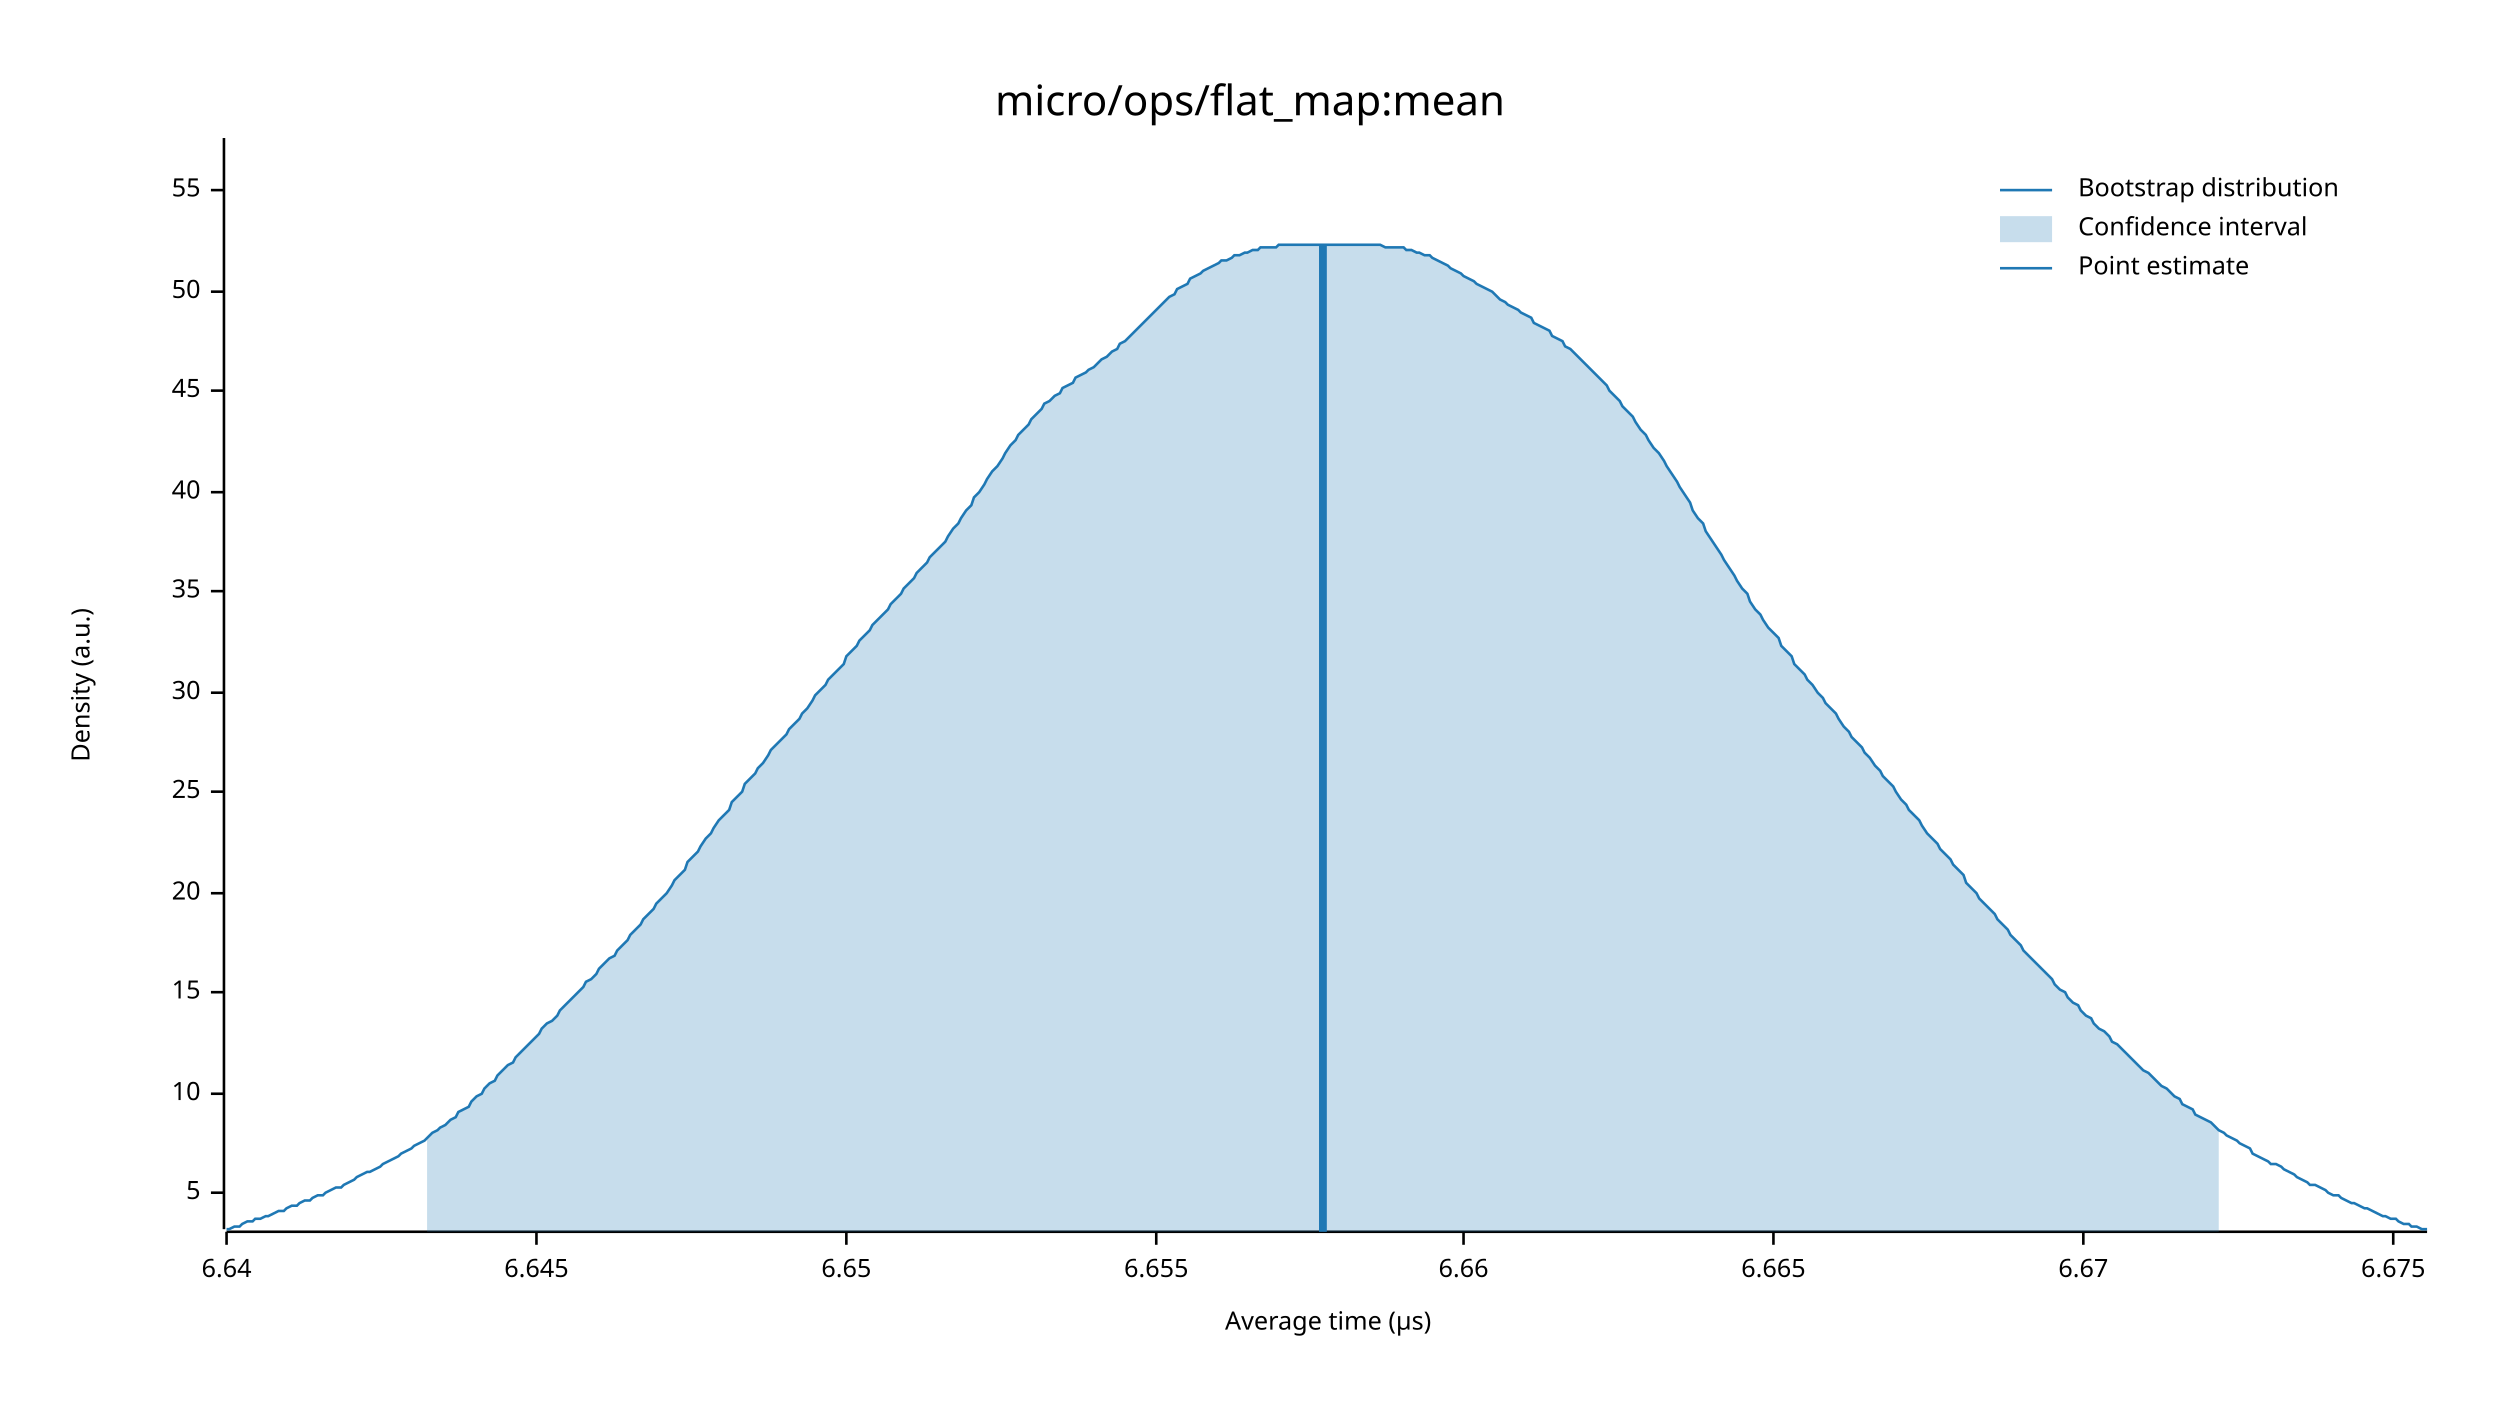
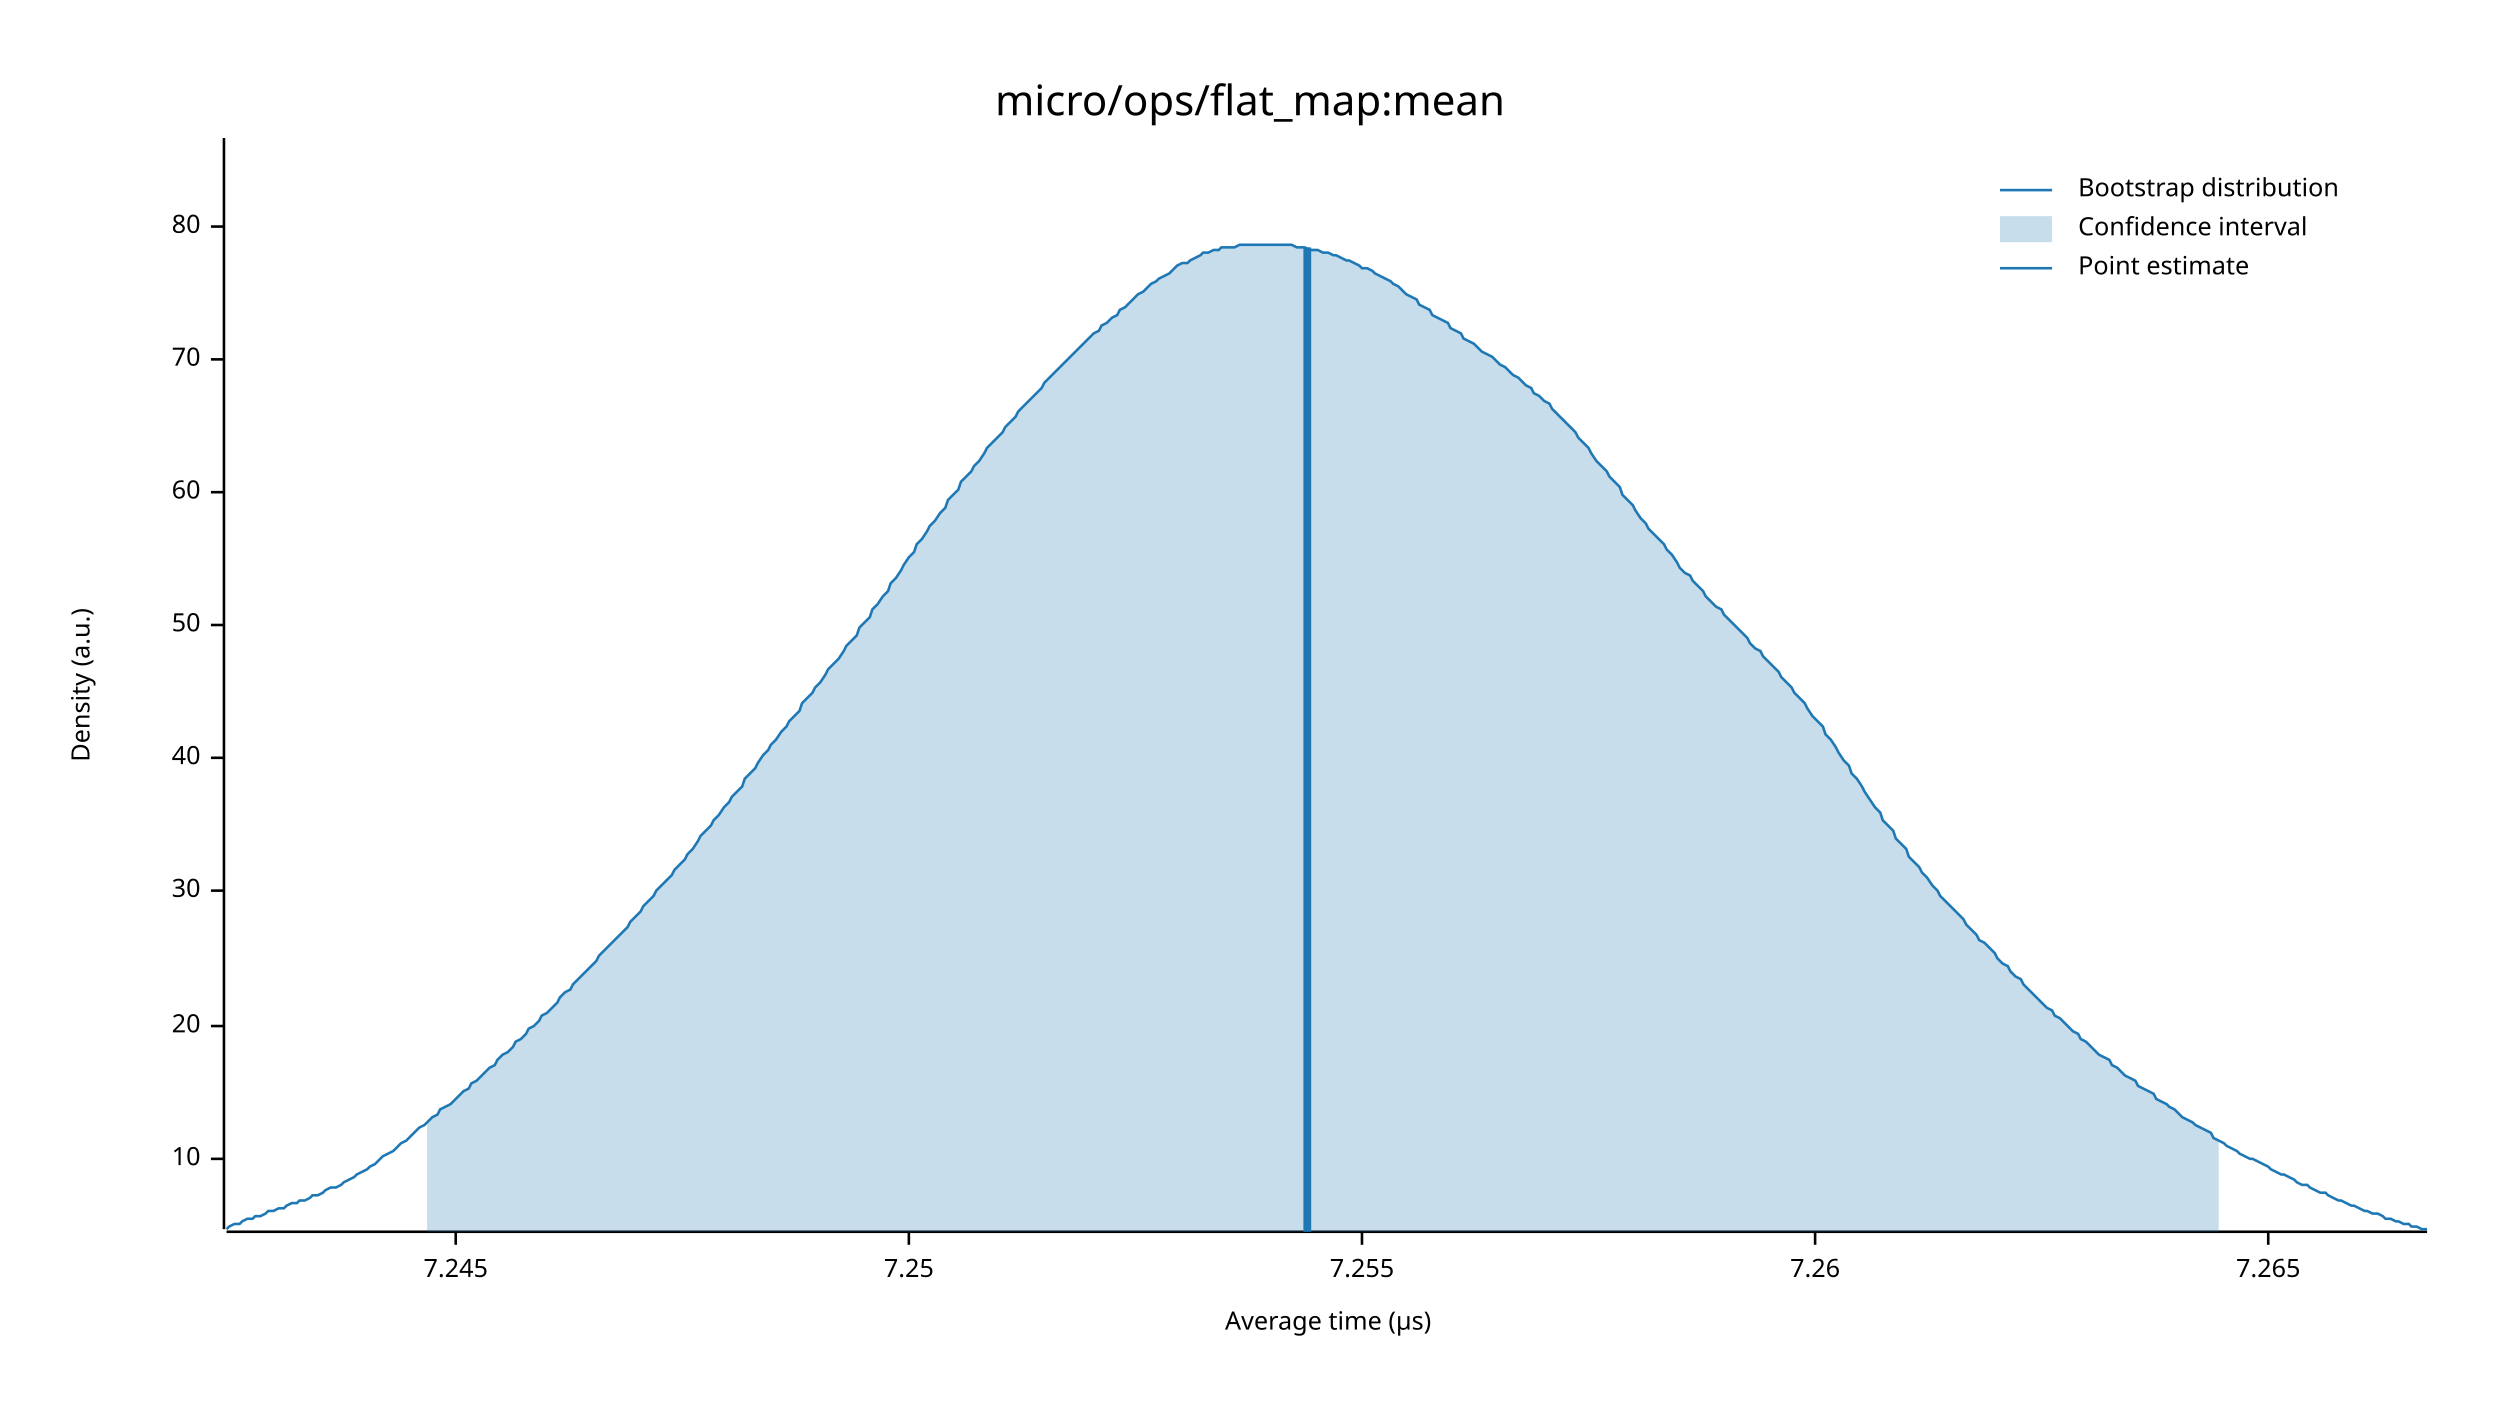
<svg xmlns="http://www.w3.org/2000/svg" width="960" height="540" viewBox="0 0 960 540">
  <text x="480" y="32" dy="0.76em" text-anchor="middle" font-family="sans-serif" font-size="16.129" opacity="1" fill="#000000">
micro/ops/flat_map:mean
</text>
  <text x="27" y="263" dy="0.76em" text-anchor="middle" font-family="sans-serif" font-size="9.677" opacity="1" fill="#000000" transform="rotate(270, 27, 263)">
Density (a.u.)
</text>
  <text x="510" y="513" dy="-0.5ex" text-anchor="middle" font-family="sans-serif" font-size="9.677" opacity="1" fill="#000000">
Average time (µs)
</text>
  <polyline fill="none" opacity="1" stroke="#000000" stroke-width="1" points="86,53 86,472 " />
-   <text x="77" y="458" dy="0.5ex" text-anchor="end" font-family="sans-serif" font-size="9.677" opacity="1" fill="#000000">
- 5
- </text>
-   <polyline fill="none" opacity="1" stroke="#000000" stroke-width="1" points="81,458 86,458 " />
-   <text x="77" y="420" dy="0.5ex" text-anchor="end" font-family="sans-serif" font-size="9.677" opacity="1" fill="#000000">
+   <text x="77" y="445" dy="0.5ex" text-anchor="end" font-family="sans-serif" font-size="9.677" opacity="1" fill="#000000">
10
</text>
-   <polyline fill="none" opacity="1" stroke="#000000" stroke-width="1" points="81,420 86,420 " />
-   <text x="77" y="381" dy="0.5ex" text-anchor="end" font-family="sans-serif" font-size="9.677" opacity="1" fill="#000000">
- 15
- </text>
-   <polyline fill="none" opacity="1" stroke="#000000" stroke-width="1" points="81,381 86,381 " />
-   <text x="77" y="343" dy="0.5ex" text-anchor="end" font-family="sans-serif" font-size="9.677" opacity="1" fill="#000000">
+   <polyline fill="none" opacity="1" stroke="#000000" stroke-width="1" points="81,445 86,445 " />
+   <text x="77" y="394" dy="0.5ex" text-anchor="end" font-family="sans-serif" font-size="9.677" opacity="1" fill="#000000">
20
</text>
-   <polyline fill="none" opacity="1" stroke="#000000" stroke-width="1" points="81,343 86,343 " />
-   <text x="77" y="304" dy="0.5ex" text-anchor="end" font-family="sans-serif" font-size="9.677" opacity="1" fill="#000000">
- 25
- </text>
-   <polyline fill="none" opacity="1" stroke="#000000" stroke-width="1" points="81,304 86,304 " />
-   <text x="77" y="266" dy="0.5ex" text-anchor="end" font-family="sans-serif" font-size="9.677" opacity="1" fill="#000000">
+   <polyline fill="none" opacity="1" stroke="#000000" stroke-width="1" points="81,394 86,394 " />
+   <text x="77" y="342" dy="0.5ex" text-anchor="end" font-family="sans-serif" font-size="9.677" opacity="1" fill="#000000">
30
</text>
-   <polyline fill="none" opacity="1" stroke="#000000" stroke-width="1" points="81,266 86,266 " />
-   <text x="77" y="227" dy="0.5ex" text-anchor="end" font-family="sans-serif" font-size="9.677" opacity="1" fill="#000000">
- 35
- </text>
-   <polyline fill="none" opacity="1" stroke="#000000" stroke-width="1" points="81,227 86,227 " />
-   <text x="77" y="189" dy="0.5ex" text-anchor="end" font-family="sans-serif" font-size="9.677" opacity="1" fill="#000000">
+   <polyline fill="none" opacity="1" stroke="#000000" stroke-width="1" points="81,342 86,342 " />
+   <text x="77" y="291" dy="0.5ex" text-anchor="end" font-family="sans-serif" font-size="9.677" opacity="1" fill="#000000">
40
</text>
-   <polyline fill="none" opacity="1" stroke="#000000" stroke-width="1" points="81,189 86,189 " />
-   <text x="77" y="150" dy="0.5ex" text-anchor="end" font-family="sans-serif" font-size="9.677" opacity="1" fill="#000000">
- 45
- </text>
-   <polyline fill="none" opacity="1" stroke="#000000" stroke-width="1" points="81,150 86,150 " />
-   <text x="77" y="112" dy="0.5ex" text-anchor="end" font-family="sans-serif" font-size="9.677" opacity="1" fill="#000000">
+   <polyline fill="none" opacity="1" stroke="#000000" stroke-width="1" points="81,291 86,291 " />
+   <text x="77" y="240" dy="0.5ex" text-anchor="end" font-family="sans-serif" font-size="9.677" opacity="1" fill="#000000">
50
</text>
-   <polyline fill="none" opacity="1" stroke="#000000" stroke-width="1" points="81,112 86,112 " />
-   <text x="77" y="73" dy="0.5ex" text-anchor="end" font-family="sans-serif" font-size="9.677" opacity="1" fill="#000000">
- 55
+   <polyline fill="none" opacity="1" stroke="#000000" stroke-width="1" points="81,240 86,240 " />
+   <text x="77" y="189" dy="0.5ex" text-anchor="end" font-family="sans-serif" font-size="9.677" opacity="1" fill="#000000">
+ 60
</text>
-   <polyline fill="none" opacity="1" stroke="#000000" stroke-width="1" points="81,73 86,73 " />
+   <polyline fill="none" opacity="1" stroke="#000000" stroke-width="1" points="81,189 86,189 " />
+   <text x="77" y="138" dy="0.5ex" text-anchor="end" font-family="sans-serif" font-size="9.677" opacity="1" fill="#000000">
+ 70
+ </text>
+   <polyline fill="none" opacity="1" stroke="#000000" stroke-width="1" points="81,138 86,138 " />
+   <text x="77" y="87" dy="0.5ex" text-anchor="end" font-family="sans-serif" font-size="9.677" opacity="1" fill="#000000">
+ 80
+ </text>
+   <polyline fill="none" opacity="1" stroke="#000000" stroke-width="1" points="81,87 86,87 " />
  <polyline fill="none" opacity="1" stroke="#000000" stroke-width="1" points="87,473 932,473 " />
-   <text x="87" y="483" dy="0.76em" text-anchor="middle" font-family="sans-serif" font-size="9.677" opacity="1" fill="#000000">
- 6.64
+   <text x="175" y="483" dy="0.76em" text-anchor="middle" font-family="sans-serif" font-size="9.677" opacity="1" fill="#000000">
+ 7.245
</text>
-   <polyline fill="none" opacity="1" stroke="#000000" stroke-width="1" points="87,473 87,478 " />
-   <text x="206" y="483" dy="0.76em" text-anchor="middle" font-family="sans-serif" font-size="9.677" opacity="1" fill="#000000">
- 6.645
+   <polyline fill="none" opacity="1" stroke="#000000" stroke-width="1" points="175,473 175,478 " />
+   <text x="349" y="483" dy="0.76em" text-anchor="middle" font-family="sans-serif" font-size="9.677" opacity="1" fill="#000000">
+ 7.25
</text>
-   <polyline fill="none" opacity="1" stroke="#000000" stroke-width="1" points="206,473 206,478 " />
-   <text x="325" y="483" dy="0.76em" text-anchor="middle" font-family="sans-serif" font-size="9.677" opacity="1" fill="#000000">
- 6.65
+   <polyline fill="none" opacity="1" stroke="#000000" stroke-width="1" points="349,473 349,478 " />
+   <text x="523" y="483" dy="0.76em" text-anchor="middle" font-family="sans-serif" font-size="9.677" opacity="1" fill="#000000">
+ 7.255
</text>
-   <polyline fill="none" opacity="1" stroke="#000000" stroke-width="1" points="325,473 325,478 " />
-   <text x="444" y="483" dy="0.76em" text-anchor="middle" font-family="sans-serif" font-size="9.677" opacity="1" fill="#000000">
- 6.655
+   <polyline fill="none" opacity="1" stroke="#000000" stroke-width="1" points="523,473 523,478 " />
+   <text x="697" y="483" dy="0.76em" text-anchor="middle" font-family="sans-serif" font-size="9.677" opacity="1" fill="#000000">
+ 7.26
</text>
-   <polyline fill="none" opacity="1" stroke="#000000" stroke-width="1" points="444,473 444,478 " />
-   <text x="562" y="483" dy="0.76em" text-anchor="middle" font-family="sans-serif" font-size="9.677" opacity="1" fill="#000000">
- 6.66
+   <polyline fill="none" opacity="1" stroke="#000000" stroke-width="1" points="697,473 697,478 " />
+   <text x="871" y="483" dy="0.76em" text-anchor="middle" font-family="sans-serif" font-size="9.677" opacity="1" fill="#000000">
+ 7.265
</text>
-   <polyline fill="none" opacity="1" stroke="#000000" stroke-width="1" points="562,473 562,478 " />
-   <text x="681" y="483" dy="0.76em" text-anchor="middle" font-family="sans-serif" font-size="9.677" opacity="1" fill="#000000">
- 6.665
- </text>
-   <polyline fill="none" opacity="1" stroke="#000000" stroke-width="1" points="681,473 681,478 " />
-   <text x="800" y="483" dy="0.76em" text-anchor="middle" font-family="sans-serif" font-size="9.677" opacity="1" fill="#000000">
- 6.67
- </text>
-   <polyline fill="none" opacity="1" stroke="#000000" stroke-width="1" points="800,473 800,478 " />
-   <text x="919" y="483" dy="0.76em" text-anchor="middle" font-family="sans-serif" font-size="9.677" opacity="1" fill="#000000">
- 6.675
- </text>
-   <polyline fill="none" opacity="1" stroke="#000000" stroke-width="1" points="919,473 919,478 " />
-   <polyline fill="none" opacity="1" stroke="#1F78B4" stroke-width="1" points="87,472 88,472 90,471 92,471 93,470 95,469 97,469 98,468 100,468 102,467 103,467 105,466 107,465 109,465 110,464 112,463 114,463 115,462 117,461 119,461 120,460 122,459 124,459 125,458 127,457 129,456 131,456 132,455 134,454 136,453 137,452 139,451 141,450 142,450 144,449 146,448 147,447 149,446 151,445 153,444 154,443 156,442 158,441 159,440 161,439 163,438 164,437 166,435 168,434 169,433 171,432 173,430 175,429 176,427 178,426 180,425 181,423 183,421 185,420 186,418 188,416 190,415 191,413 193,411 195,409 197,408 198,406 200,404 202,402 203,401 205,399 207,397 208,395 210,393 212,392 214,390 215,388 217,386 219,384 220,383 222,381 224,379 225,377 227,376 229,374 230,372 232,370 234,368 236,367 237,365 239,363 241,361 242,359 244,357 246,355 247,353 249,351 251,349 252,347 254,345 256,343 258,340 259,338 261,336 263,334 264,331 266,329 268,327 269,325 271,322 273,320 274,318 276,315 278,313 280,311 281,308 283,306 285,304 286,301 288,299 290,297 291,295 293,293 295,290 296,288 298,286 300,284 302,282 303,280 305,278 307,276 308,274 310,272 312,269 313,267 315,265 317,263 318,261 320,259 322,257 324,255 325,252 327,250 329,248 330,246 332,244 334,242 335,240 337,238 339,236 341,234 342,232 344,230 346,228 347,226 349,224 351,222 352,220 354,218 356,216 357,214 359,212 361,210 363,208 364,206 366,203 368,201 369,199 371,196 373,194 374,191 376,189 378,186 379,184 381,181 383,179 385,176 386,174 388,171 390,169 391,167 393,165 395,163 396,161 398,159 400,157 401,155 403,154 405,152 407,151 408,149 410,148 412,147 413,145 415,144 417,143 418,142 420,141 422,139 423,138 425,137 427,135 429,134 430,132 432,131 434,129 435,128 437,126 439,124 440,123 442,121 444,119 445,118 447,116 449,114 451,113 452,111 454,110 456,109 457,107 459,106 461,105 462,104 464,103 466,102 468,101 469,100 471,100 473,99 474,98 476,98 478,97 479,97 481,96 483,96 484,95 486,95 488,95 490,95 491,94 493,94 495,94 496,94 498,94 500,94 501,94 503,94 505,94 506,94 508,94 510,94 512,94 513,94 515,94 517,94 518,94 520,94 522,94 523,94 525,94 527,94 528,94 530,94 532,95 534,95 535,95 537,95 539,95 540,96 542,96 544,97 545,97 547,98 549,98 550,99 552,100 554,101 556,102 557,103 559,104 561,105 562,106 564,107 566,108 567,109 569,110 571,111 573,112 574,113 576,115 578,116 579,117 581,118 583,119 584,120 586,121 588,122 589,124 591,125 593,126 595,127 596,129 598,130 600,131 601,133 603,134 605,136 606,137 608,139 610,141 611,142 613,144 615,146 617,148 618,150 620,152 622,154 623,156 625,158 627,160 628,162 630,165 632,167 633,169 635,172 637,174 639,177 640,179 642,182 644,185 645,187 647,190 649,193 650,196 652,199 654,201 655,204 657,207 659,210 661,213 662,215 664,218 666,221 667,223 669,226 671,228 672,231 674,234 676,236 677,238 679,241 681,243 683,245 684,248 686,250 688,252 689,255 691,257 693,259 694,261 696,263 698,266 700,268 701,270 703,272 705,274 706,276 708,279 710,281 711,283 713,285 715,287 716,289 718,291 720,294 722,296 723,298 725,300 727,302 728,304 730,307 732,309 733,311 735,313 737,315 738,317 740,320 742,322 744,324 745,326 747,328 749,330 750,332 752,334 754,336 755,339 757,341 759,343 760,345 762,347 764,349 766,351 767,353 769,355 771,357 772,359 774,361 776,363 777,365 779,367 781,369 782,370 784,372 786,374 788,376 789,378 791,380 793,381 794,383 796,385 798,386 799,388 801,390 803,391 804,393 806,395 808,396 810,398 811,400 813,401 815,403 816,404 818,406 820,408 821,409 823,411 825,412 827,414 828,415 830,417 832,418 833,419 835,421 837,422 838,424 840,425 842,426 843,428 845,429 847,430 849,431 850,432 852,434 854,435 855,436 857,437 859,438 860,439 862,440 864,441 865,443 867,444 869,445 871,446 872,447 874,447 876,448 877,449 879,450 881,451 882,452 884,453 886,454 887,455 889,455 891,456 893,457 894,458 896,459 898,459 899,460 901,461 903,462 904,462 906,463 908,464 909,464 911,465 913,466 915,467 916,467 918,468 920,468 921,469 923,470 925,470 926,471 928,471 930,472 932,472 " />
-   <polygon opacity="0.25" fill="#1F78B4" points="164,437 166,435 168,434 169,433 171,432 173,430 175,429 176,427 178,426 180,425 181,423 183,421 185,420 186,418 188,416 190,415 191,413 193,411 195,409 197,408 198,406 200,404 202,402 203,401 205,399 207,397 208,395 210,393 212,392 214,390 215,388 217,386 219,384 220,383 222,381 224,379 225,377 227,376 229,374 230,372 232,370 234,368 236,367 237,365 239,363 241,361 242,359 244,357 246,355 247,353 249,351 251,349 252,347 254,345 256,343 258,340 259,338 261,336 263,334 264,331 266,329 268,327 269,325 271,322 273,320 274,318 276,315 278,313 280,311 281,308 283,306 285,304 286,301 288,299 290,297 291,295 293,293 295,290 296,288 298,286 300,284 302,282 303,280 305,278 307,276 308,274 310,272 312,269 313,267 315,265 317,263 318,261 320,259 322,257 324,255 325,252 327,250 329,248 330,246 332,244 334,242 335,240 337,238 339,236 341,234 342,232 344,230 346,228 347,226 349,224 351,222 352,220 354,218 356,216 357,214 359,212 361,210 363,208 364,206 366,203 368,201 369,199 371,196 373,194 374,191 376,189 378,186 379,184 381,181 383,179 385,176 386,174 388,171 390,169 391,167 393,165 395,163 396,161 398,159 400,157 401,155 403,154 405,152 407,151 408,149 410,148 412,147 413,145 415,144 417,143 418,142 420,141 422,139 423,138 425,137 427,135 429,134 430,132 432,131 434,129 435,128 437,126 439,124 440,123 442,121 444,119 445,118 447,116 449,114 451,113 452,111 454,110 456,109 457,107 459,106 461,105 462,104 464,103 466,102 468,101 469,100 471,100 473,99 474,98 476,98 478,97 479,97 481,96 483,96 484,95 486,95 488,95 490,95 491,94 493,94 495,94 496,94 498,94 500,94 501,94 503,94 505,94 506,94 508,94 510,94 512,94 513,94 515,94 517,94 518,94 520,94 522,94 523,94 525,94 527,94 528,94 530,94 532,95 534,95 535,95 537,95 539,95 540,96 542,96 544,97 545,97 547,98 549,98 550,99 552,100 554,101 556,102 557,103 559,104 561,105 562,106 564,107 566,108 567,109 569,110 571,111 573,112 574,113 576,115 578,116 579,117 581,118 583,119 584,120 586,121 588,122 589,124 591,125 593,126 595,127 596,129 598,130 600,131 601,133 603,134 605,136 606,137 608,139 610,141 611,142 613,144 615,146 617,148 618,150 620,152 622,154 623,156 625,158 627,160 628,162 630,165 632,167 633,169 635,172 637,174 639,177 640,179 642,182 644,185 645,187 647,190 649,193 650,196 652,199 654,201 655,204 657,207 659,210 661,213 662,215 664,218 666,221 667,223 669,226 671,228 672,231 674,234 676,236 677,238 679,241 681,243 683,245 684,248 686,250 688,252 689,255 691,257 693,259 694,261 696,263 698,266 700,268 701,270 703,272 705,274 706,276 708,279 710,281 711,283 713,285 715,287 716,289 718,291 720,294 722,296 723,298 725,300 727,302 728,304 730,307 732,309 733,311 735,313 737,315 738,317 740,320 742,322 744,324 745,326 747,328 749,330 750,332 752,334 754,336 755,339 757,341 759,343 760,345 762,347 764,349 766,351 767,353 769,355 771,357 772,359 774,361 776,363 777,365 779,367 781,369 782,370 784,372 786,374 788,376 789,378 791,380 793,381 794,383 796,385 798,386 799,388 801,390 803,391 804,393 806,395 808,396 810,398 811,400 813,401 815,403 816,404 818,406 820,408 821,409 823,411 825,412 827,414 828,415 830,417 832,418 833,419 835,421 837,422 838,424 840,425 842,426 843,428 845,429 847,430 849,431 850,432 852,434 852,473 164,473 " />
-   <polyline fill="none" opacity="1" stroke="#1F78B4" stroke-width="3" points="508,473 508,94 " />
+   <polyline fill="none" opacity="1" stroke="#000000" stroke-width="1" points="871,473 871,478 " />
+   <polyline fill="none" opacity="1" stroke="#1F78B4" stroke-width="1" points="87,472 88,471 90,470 92,470 93,469 95,468 97,468 98,467 100,467 102,466 103,465 105,465 107,464 109,464 110,463 112,462 114,462 115,461 117,461 119,460 120,459 122,459 124,458 125,457 127,456 129,456 131,455 132,454 134,453 136,452 137,451 139,450 141,449 142,448 144,447 146,445 147,444 149,443 151,442 153,440 154,439 156,438 158,436 159,435 161,433 163,432 164,431 166,429 168,428 169,426 171,425 173,424 175,422 176,421 178,419 180,418 181,416 183,415 185,413 186,412 188,410 190,409 191,407 193,405 195,404 197,402 198,400 200,399 202,397 203,395 205,394 207,392 208,390 210,389 212,387 214,385 215,383 217,381 219,380 220,378 222,376 224,374 225,373 227,371 229,369 230,367 232,365 234,363 236,361 237,360 239,358 241,356 242,354 244,352 246,350 247,348 249,346 251,344 252,342 254,340 256,338 258,336 259,334 261,332 263,330 264,328 266,326 268,323 269,321 271,319 273,317 274,315 276,313 278,310 280,308 281,306 283,304 285,302 286,299 288,297 290,295 291,293 293,290 295,288 296,286 298,284 300,281 302,279 303,277 305,275 307,273 308,270 310,268 312,266 313,264 315,262 317,259 318,257 320,255 322,253 324,250 325,248 327,246 329,244 330,241 332,239 334,237 335,234 337,232 339,229 341,227 342,224 344,222 346,219 347,217 349,214 351,212 352,209 354,207 356,204 357,202 359,200 361,197 363,195 364,192 366,190 368,188 369,185 371,183 373,181 374,179 376,177 378,174 379,172 381,170 383,168 385,166 386,164 388,162 390,160 391,158 393,156 395,154 396,153 398,151 400,149 401,147 403,145 405,143 407,141 408,140 410,138 412,136 413,135 415,133 417,131 418,130 420,128 422,127 423,125 425,124 427,122 429,121 430,119 432,118 434,116 435,115 437,113 439,112 440,111 442,109 444,108 445,107 447,106 449,105 451,103 452,102 454,101 456,101 457,100 459,99 461,98 462,97 464,97 466,96 468,96 469,95 471,95 473,95 474,95 476,94 478,94 479,94 481,94 483,94 484,94 486,94 488,94 490,94 491,94 493,94 495,94 496,94 498,95 500,95 501,95 503,96 505,96 506,96 508,97 510,97 512,98 513,98 515,99 517,100 518,100 520,101 522,102 523,103 525,103 527,104 528,105 530,106 532,107 534,108 535,109 537,110 539,112 540,113 542,114 544,115 545,117 547,118 549,119 550,121 552,122 554,123 556,124 557,126 559,127 561,128 562,130 564,131 566,132 567,133 569,135 571,136 573,137 574,138 576,140 578,141 579,142 581,144 583,145 584,146 586,148 588,149 589,151 591,152 593,154 595,155 596,157 598,159 600,161 601,162 603,164 605,166 606,168 608,170 610,172 611,174 613,177 615,179 617,181 618,183 620,185 622,187 623,190 625,192 627,194 628,196 630,199 632,201 633,203 635,205 637,207 639,209 640,211 642,213 644,216 645,218 647,220 649,221 650,223 652,225 654,227 655,229 657,231 659,233 661,234 662,236 664,238 666,240 667,241 669,243 671,245 672,247 674,249 676,250 677,252 679,254 681,256 683,258 684,260 686,262 688,264 689,266 691,268 693,270 694,272 696,275 698,277 700,279 701,282 703,284 705,287 706,289 708,292 710,294 711,297 713,299 715,302 716,304 718,307 720,310 722,312 723,315 725,317 727,319 728,322 730,324 732,326 733,329 735,331 737,333 738,335 740,337 742,340 744,342 745,344 747,346 749,348 750,349 752,351 754,353 755,355 757,357 759,359 760,361 762,362 764,364 766,366 767,368 769,370 771,371 772,373 774,375 776,376 777,378 779,380 781,382 782,383 784,385 786,387 788,388 789,390 791,391 793,393 794,394 796,396 798,397 799,399 801,400 803,402 804,403 806,405 808,406 810,407 811,409 813,410 815,412 816,413 818,414 820,415 821,417 823,418 825,419 827,420 828,422 830,423 832,424 833,425 835,426 837,428 838,429 840,430 842,431 843,432 845,433 847,434 849,435 850,437 852,438 854,439 855,440 857,441 859,442 860,443 862,444 864,445 865,445 867,446 869,447 871,448 872,449 874,450 876,451 877,451 879,452 881,453 882,454 884,455 886,455 887,456 889,457 891,458 893,458 894,459 896,460 898,461 899,461 901,462 903,463 904,463 906,464 908,465 909,465 911,466 913,466 915,467 916,468 918,468 920,469 921,469 923,470 925,470 926,471 928,471 930,472 932,472 " />
+   <polygon opacity="0.25" fill="#1F78B4" points="164,431 166,429 168,428 169,426 171,425 173,424 175,422 176,421 178,419 180,418 181,416 183,415 185,413 186,412 188,410 190,409 191,407 193,405 195,404 197,402 198,400 200,399 202,397 203,395 205,394 207,392 208,390 210,389 212,387 214,385 215,383 217,381 219,380 220,378 222,376 224,374 225,373 227,371 229,369 230,367 232,365 234,363 236,361 237,360 239,358 241,356 242,354 244,352 246,350 247,348 249,346 251,344 252,342 254,340 256,338 258,336 259,334 261,332 263,330 264,328 266,326 268,323 269,321 271,319 273,317 274,315 276,313 278,310 280,308 281,306 283,304 285,302 286,299 288,297 290,295 291,293 293,290 295,288 296,286 298,284 300,281 302,279 303,277 305,275 307,273 308,270 310,268 312,266 313,264 315,262 317,259 318,257 320,255 322,253 324,250 325,248 327,246 329,244 330,241 332,239 334,237 335,234 337,232 339,229 341,227 342,224 344,222 346,219 347,217 349,214 351,212 352,209 354,207 356,204 357,202 359,200 361,197 363,195 364,192 366,190 368,188 369,185 371,183 373,181 374,179 376,177 378,174 379,172 381,170 383,168 385,166 386,164 388,162 390,160 391,158 393,156 395,154 396,153 398,151 400,149 401,147 403,145 405,143 407,141 408,140 410,138 412,136 413,135 415,133 417,131 418,130 420,128 422,127 423,125 425,124 427,122 429,121 430,119 432,118 434,116 435,115 437,113 439,112 440,111 442,109 444,108 445,107 447,106 449,105 451,103 452,102 454,101 456,101 457,100 459,99 461,98 462,97 464,97 466,96 468,96 469,95 471,95 473,95 474,95 476,94 478,94 479,94 481,94 483,94 484,94 486,94 488,94 490,94 491,94 493,94 495,94 496,94 498,95 500,95 501,95 503,96 505,96 506,96 508,97 510,97 512,98 513,98 515,99 517,100 518,100 520,101 522,102 523,103 525,103 527,104 528,105 530,106 532,107 534,108 535,109 537,110 539,112 540,113 542,114 544,115 545,117 547,118 549,119 550,121 552,122 554,123 556,124 557,126 559,127 561,128 562,130 564,131 566,132 567,133 569,135 571,136 573,137 574,138 576,140 578,141 579,142 581,144 583,145 584,146 586,148 588,149 589,151 591,152 593,154 595,155 596,157 598,159 600,161 601,162 603,164 605,166 606,168 608,170 610,172 611,174 613,177 615,179 617,181 618,183 620,185 622,187 623,190 625,192 627,194 628,196 630,199 632,201 633,203 635,205 637,207 639,209 640,211 642,213 644,216 645,218 647,220 649,221 650,223 652,225 654,227 655,229 657,231 659,233 661,234 662,236 664,238 666,240 667,241 669,243 671,245 672,247 674,249 676,250 677,252 679,254 681,256 683,258 684,260 686,262 688,264 689,266 691,268 693,270 694,272 696,275 698,277 700,279 701,282 703,284 705,287 706,289 708,292 710,294 711,297 713,299 715,302 716,304 718,307 720,310 722,312 723,315 725,317 727,319 728,322 730,324 732,326 733,329 735,331 737,333 738,335 740,337 742,340 744,342 745,344 747,346 749,348 750,349 752,351 754,353 755,355 757,357 759,359 760,361 762,362 764,364 766,366 767,368 769,370 771,371 772,373 774,375 776,376 777,378 779,380 781,382 782,383 784,385 786,387 788,388 789,390 791,391 793,393 794,394 796,396 798,397 799,399 801,400 803,402 804,403 806,405 808,406 810,407 811,409 813,410 815,412 816,413 818,414 820,415 821,417 823,418 825,419 827,420 828,422 830,423 832,424 833,425 835,426 837,428 838,429 840,430 842,431 843,432 845,433 847,434 849,435 850,437 852,438 852,473 164,473 " />
+   <polyline fill="none" opacity="1" stroke="#1F78B4" stroke-width="3" points="502,473 502,95 " />
  <text x="798" y="68" dy="0.76em" text-anchor="start" font-family="sans-serif" font-size="9.677" opacity="1" fill="#000000">
Bootstrap distribution
</text>
  <text x="798" y="83" dy="0.76em" text-anchor="start" font-family="sans-serif" font-size="9.677" opacity="1" fill="#000000">
Confidence interval
</text>
  <text x="798" y="98" dy="0.76em" text-anchor="start" font-family="sans-serif" font-size="9.677" opacity="1" fill="#000000">
Point estimate
</text>
  <polyline fill="none" opacity="1" stroke="#1F78B4" stroke-width="1" points="768,73 788,73 " />
  <rect x="768" y="83" width="20" height="10" opacity="0.25" fill="#1F78B4" stroke="none" />
  <polyline fill="none" opacity="1" stroke="#1F78B4" stroke-width="1" points="768,103 788,103 " />
</svg>
